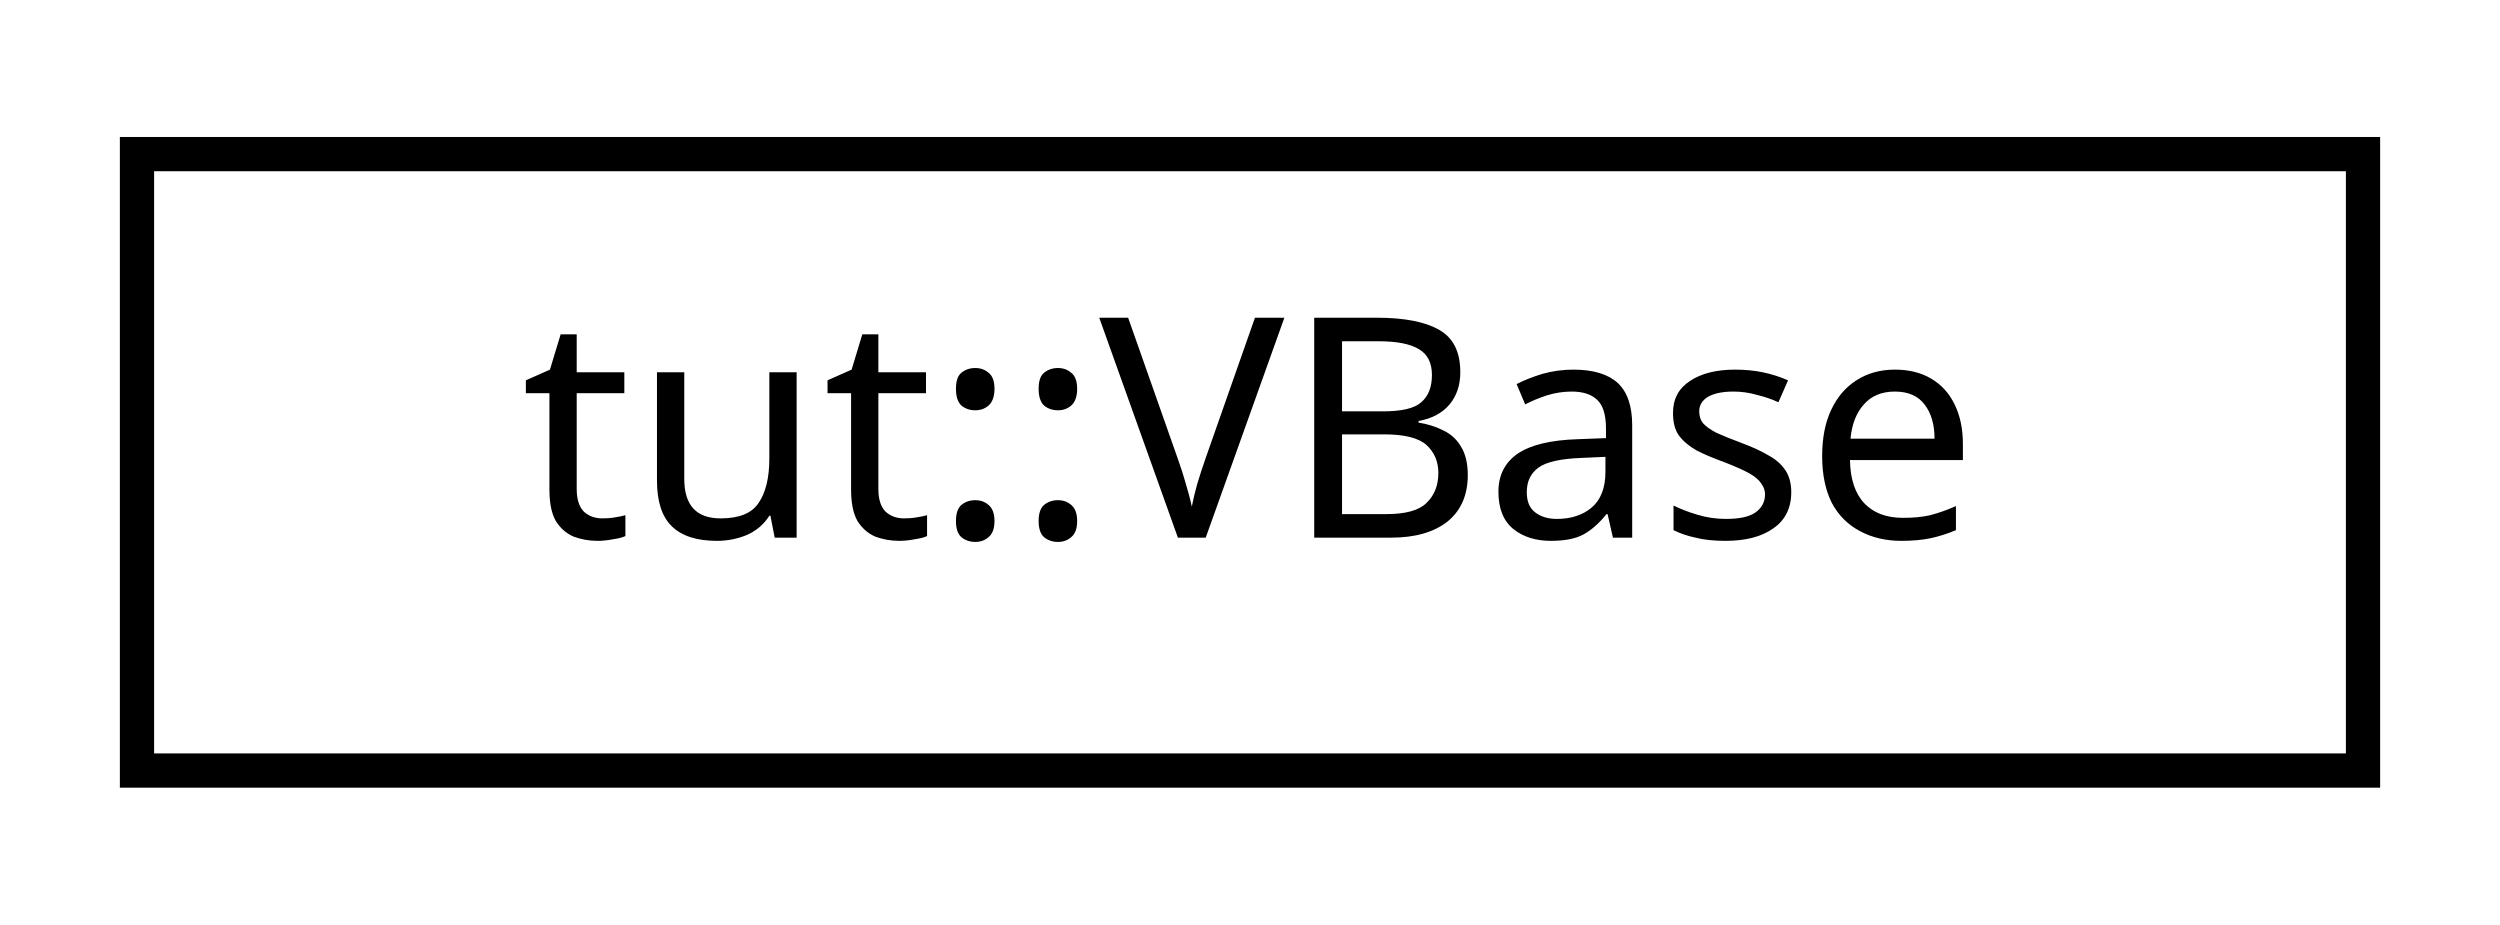
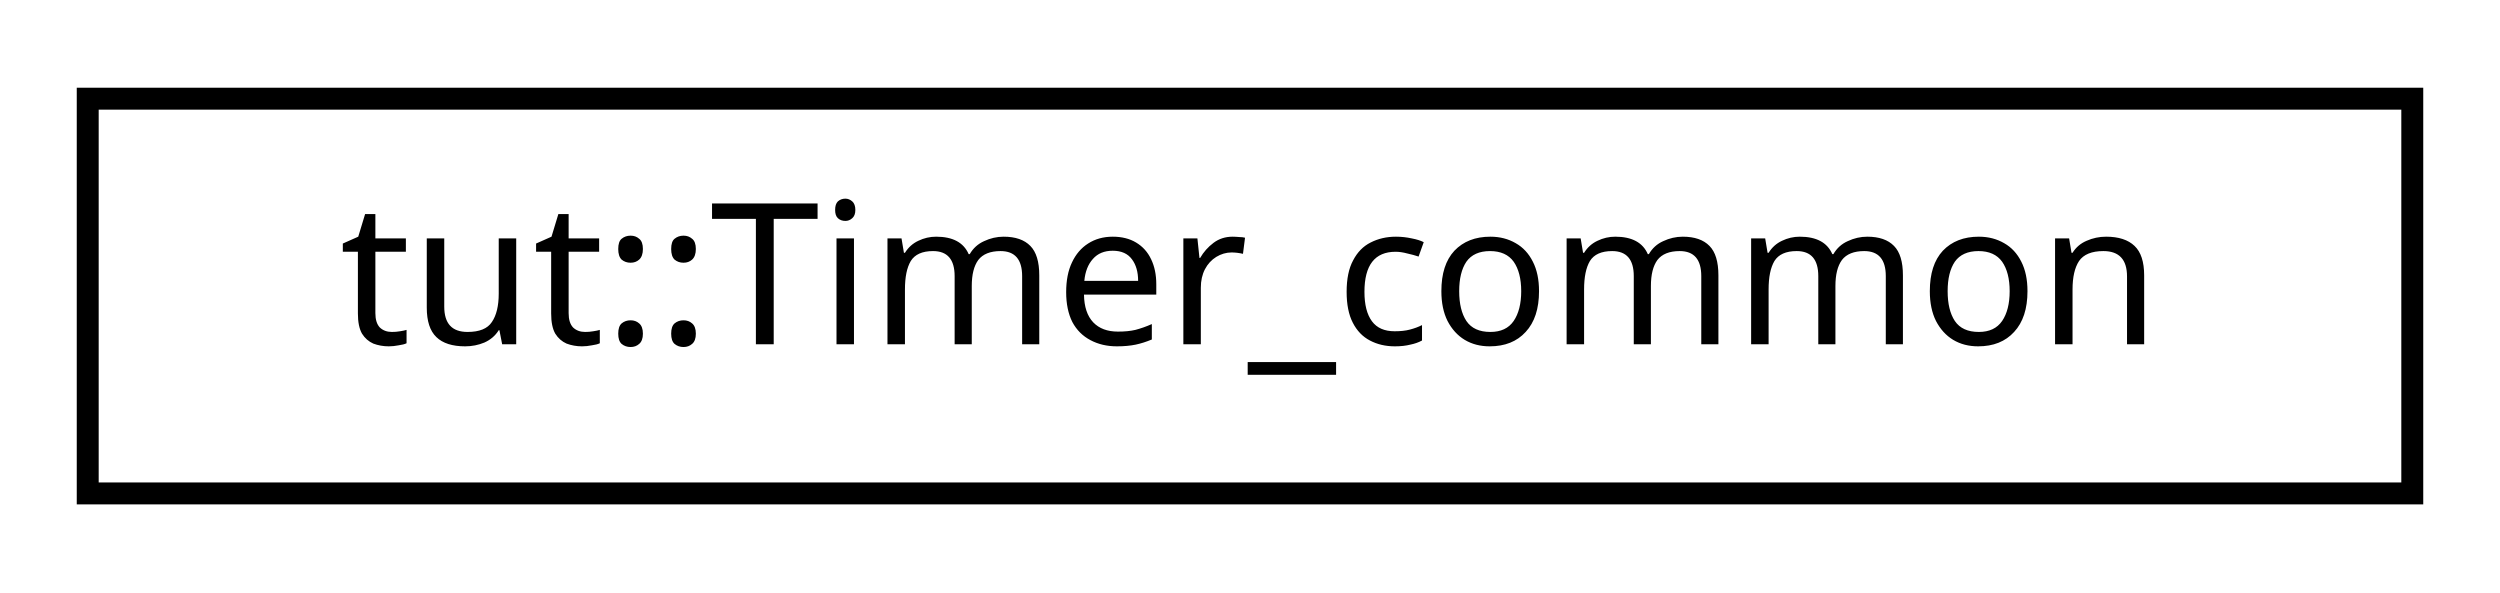
- <svg xmlns="http://www.w3.org/2000/svg" xmlns:xlink="http://www.w3.org/1999/xlink" width="73pt" height="27pt" viewBox="0.00 0.00 73.00 27.00">
+ <svg xmlns="http://www.w3.org/2000/svg" xmlns:xlink="http://www.w3.org/1999/xlink" width="114pt" height="27pt" viewBox="0.00 0.00 114.00 27.00">
  <g id="graph0" class="graph" transform="scale(1 1) rotate(0) translate(4 23)">
    <g id="node1" class="node">
      <g id="a_node1">
-         <a xlink:href="structtut_1_1_v_base.html" target="_top" xlink:title="tut::VBase">
-           <polygon fill="none" stroke="black" points="0,-0.5 0,-18.5 65,-18.5 65,-0.5 0,-0.5" />
-           <text text-anchor="middle" x="32.5" y="-7.3" font-family="sans-serif" font-size="9.00">tut::VBase</text>
+         <a xlink:href="structtut_1_1_timer__common.html" target="_top" xlink:title="All tests in group inherited from this base. ">
+           <polygon fill="none" stroke="black" points="-7.10543e-15,-0.5 -7.10543e-15,-18.5 106,-18.5 106,-0.5 -7.10543e-15,-0.5" />
+           <text text-anchor="middle" x="53" y="-7.3" font-family="sans-serif" font-size="9.00">tut::Timer_common</text>
        </a>
      </g>
    </g>
  </g>
</svg>
